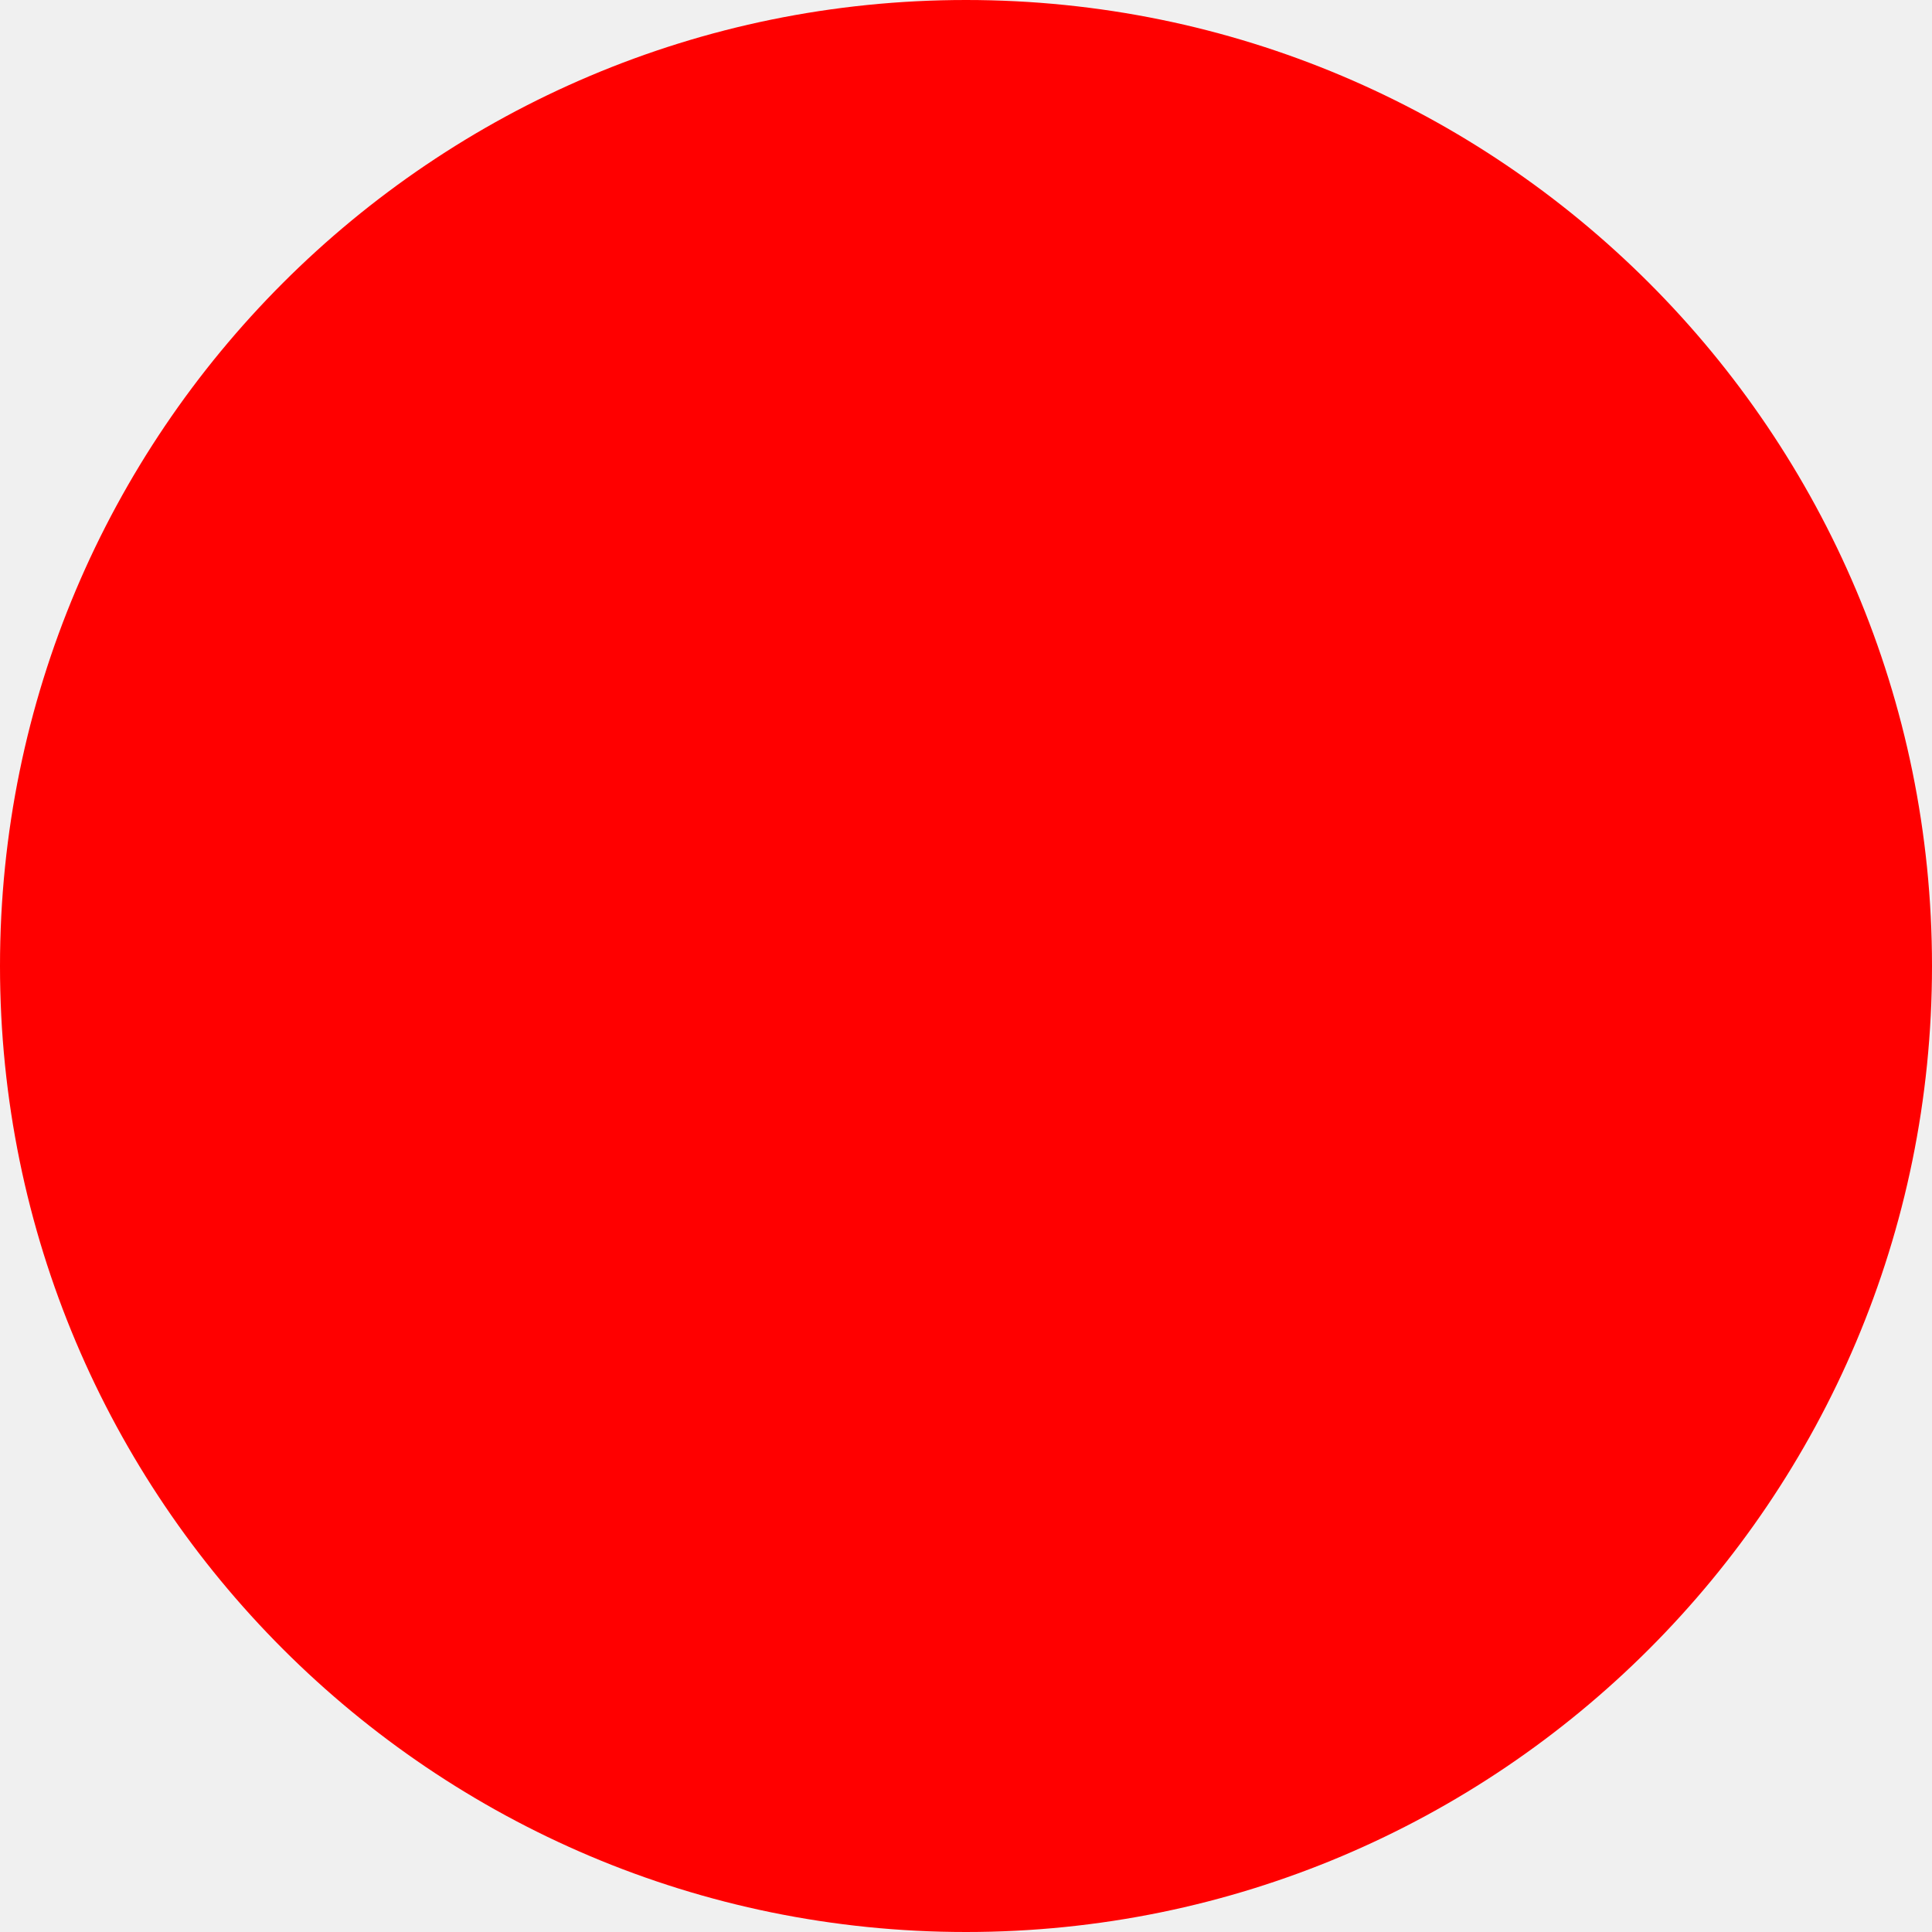
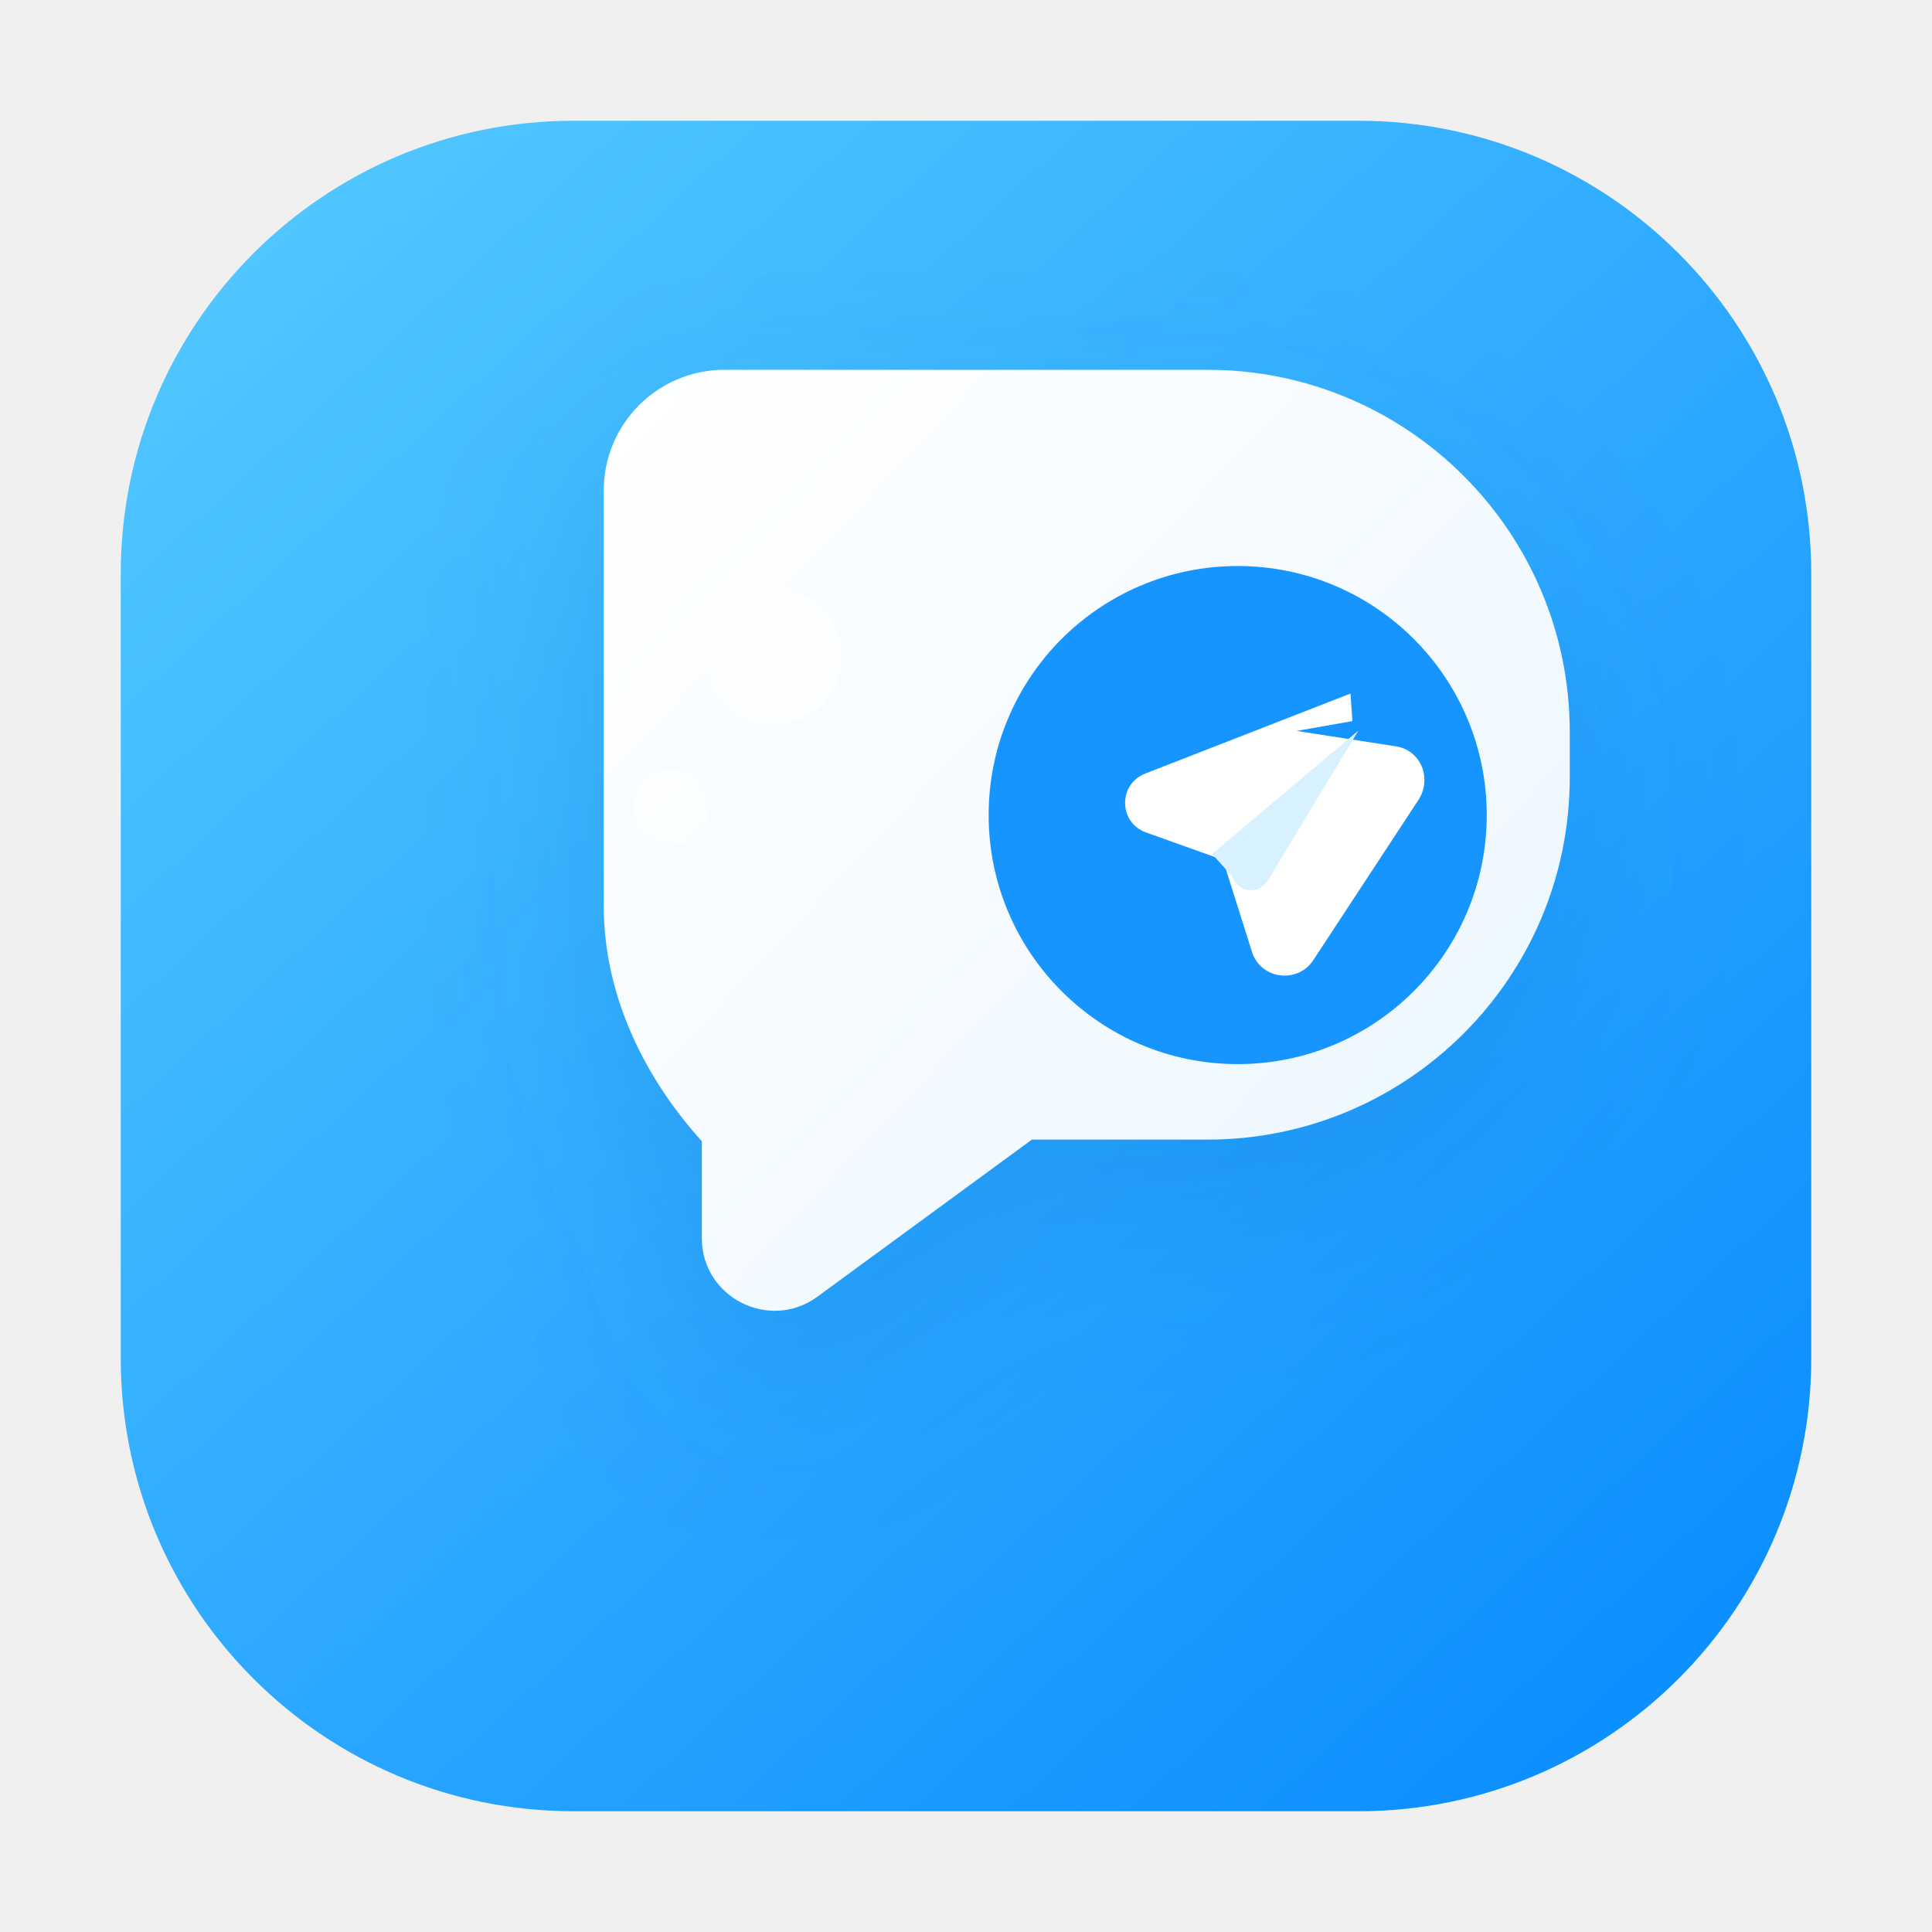
- <svg xmlns="http://www.w3.org/2000/svg" width="512" height="512">
-   <circle cx="256" cy="256" r="256" fill="red" />
+ <svg xmlns="http://www.w3.org/2000/svg" width="512" height="512" viewBox="0 0 512 512">
+   <defs>
+     <linearGradient id="bg" x1="64" y1="48" x2="448" y2="464" gradientUnits="userSpaceOnUse">
+       <stop offset="0" stop-color="#52c7ff" />
+       <stop offset="1" stop-color="#0a8dff" />
+     </linearGradient>
+     <linearGradient id="bubble" x1="144" y1="116" x2="374" y2="332" gradientUnits="userSpaceOnUse">
+       <stop offset="0" stop-color="#ffffff" />
+       <stop offset="1" stop-color="#ecf7ff" />
+     </linearGradient>
+     <filter id="shadow" x="0" y="0" width="512" height="512" filterUnits="userSpaceOnUse">
+       <feDropShadow dx="0" dy="20" stdDeviation="22" flood-color="#0666c2" flood-opacity="0.18" />
+     </filter>
+   </defs>
+   <rect x="32" y="32" width="448" height="448" rx="120" fill="url(#bg)" />
+   <g filter="url(#shadow)">
+     <path d="M160 130c0-17.673 14.327-32 32-32h128c53.019 0 96 42.981 96 96v12c0 53.019-42.981 96-96 96h-46.54l-56.833 41.624c-12.675 9.284-30.627.236-30.627-15.475V302.42C171.949 286.941 160 265.058 160 240V130Z" fill="url(#bubble)" />
+     <circle cx="328" cy="216" r="66" fill="#1495ff" />
+     <path d="M357.9 183.8 303.5 205c-7.2 2.8-7.1 13 .2 15.6l20.4 7.3 7.7 24.4c2.3 7.2 12 8.5 16.2 2.2l27.9-42.5c3.6-5.6.8-13.1-5.9-14.2l-26.4-4.1 14.8-2.6Z" fill="#ffffff" />
+     <path d="M321.2 226.3 360 193.6l-24 39.7a5.2 5.2 0 0 1-9.5-1.1l-5.3-5.9Z" fill="#d8f1ff" />
+     <circle cx="205" cy="174" r="18" fill="#ffffff" fill-opacity="0.55" />
+     <circle cx="178" cy="214" r="10" fill="#ffffff" fill-opacity="0.4" />
+   </g>
</svg>
